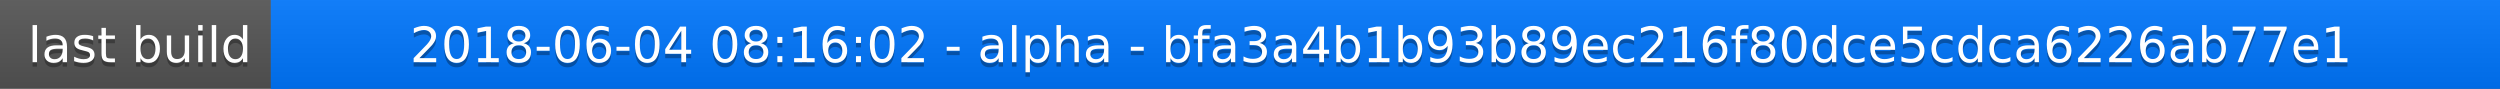
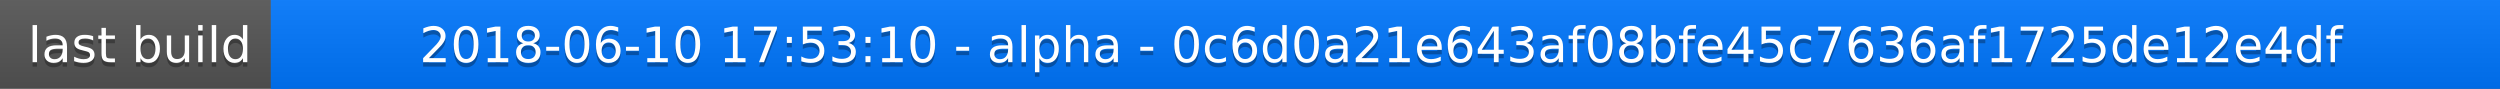
<svg xmlns="http://www.w3.org/2000/svg" width="563" height="20">
  <linearGradient id="a" x2="0" y2="100%">
    <stop offset="0" stop-color="#bbb" stop-opacity=".1" />
    <stop offset="1" stop-opacity=".1" />
  </linearGradient>
  <rect rx="0" width="563" height="20" fill="#555" />
  <rect rx="0" x="61" width="502" height="20" fill="#07f" />
  <path fill="#07f" d="M61 0h4v20h-4z" />
  <rect rx="0" width="563" height="20" fill="url(#a)" />
  <g fill="#fff" text-anchor="middle" font-family="DejaVu Sans,Verdana,Geneva,sans-serif" font-size="11">
    <text x="31.5" y="15" fill="#010101" fill-opacity=".3">last build</text>
    <text x="31.5" y="14">last build</text>
-     <text x="311" y="15" fill="#010101" fill-opacity=".3">2018-06-04 08:16:02 - alpha - bfa3a4b1b93b89ec216f80dce5cdca6226ab77e1</text>
-     <text x="311" y="14">2018-06-04 08:16:02 - alpha - bfa3a4b1b93b89ec216f80dce5cdca6226ab77e1</text>
+     <text x="311" y="15" fill="#010101" fill-opacity=".3">2018-06-10 17:53:10 - alpha - 0c6d0a21e643af08bfe45c7636af1725de12e4df</text>
+     <text x="311" y="14">2018-06-10 17:53:10 - alpha - 0c6d0a21e643af08bfe45c7636af1725de12e4df</text>
  </g>
</svg>
